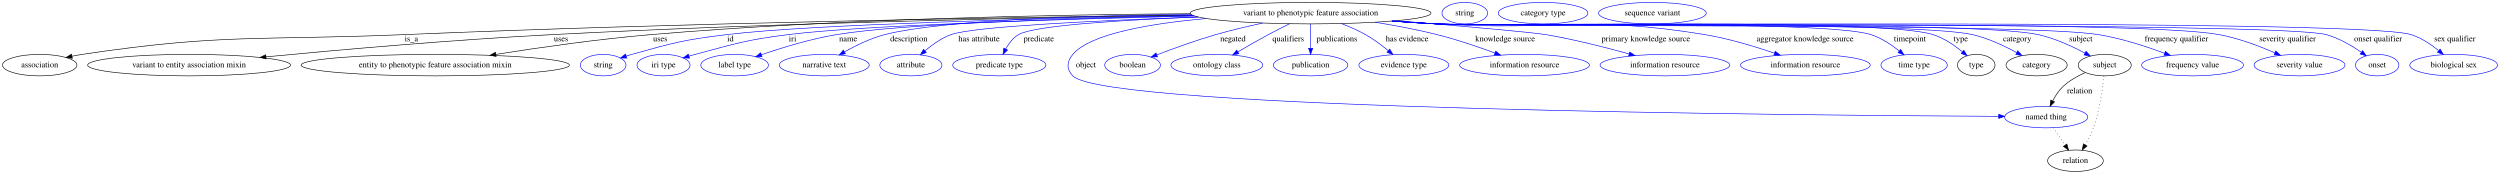
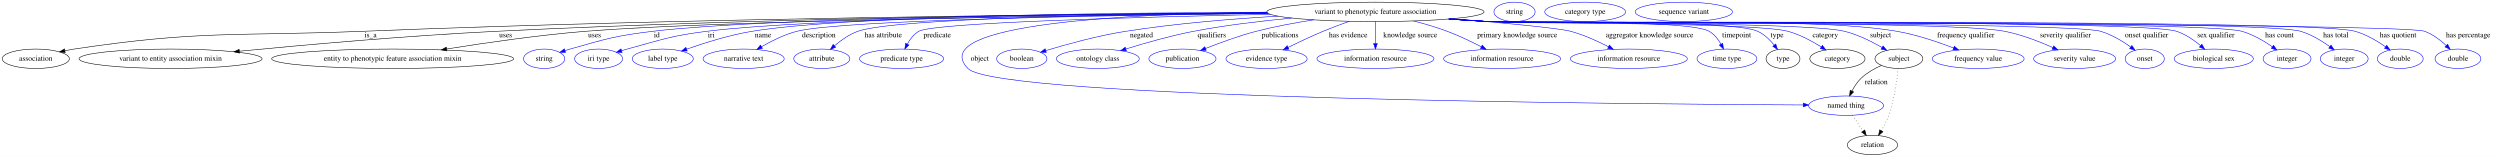
- <svg xmlns="http://www.w3.org/2000/svg" width="4184pt" height="291pt" viewBox="0.00 0.00 4183.84 291.00">
+ <svg xmlns="http://www.w3.org/2000/svg" width="4637pt" height="291pt" viewBox="0.00 0.00 4637.39 291.00">
  <g id="graph0" class="graph" transform="scale(1 1) rotate(0) translate(4 287)">
-     <polygon fill="white" stroke="transparent" points="-4,4 -4,-287 4179.84,-287 4179.84,4 -4,4" />
+     <polygon fill="white" stroke="transparent" points="-4,4 -4,-287 4633.39,-287 4633.39,4 -4,4" />
    <g id="node1" class="node">
-       <ellipse fill="none" stroke="black" cx="2189.39" cy="-265" rx="201.46" ry="18" />
-       <text text-anchor="middle" x="2189.39" y="-261.3" font-family="Times,serif" font-size="14.00">variant to phenotypic feature association</text>
+       <ellipse fill="none" stroke="black" cx="2547.39" cy="-265" rx="201.46" ry="18" />
+       <text text-anchor="middle" x="2547.39" y="-261.3" font-family="Times,serif" font-size="14.00">variant to phenotypic feature association</text>
    </g>
    <g id="node2" class="node">
      <ellipse fill="none" stroke="black" cx="62.39" cy="-178" rx="62.29" ry="18" />
      <text text-anchor="middle" x="62.39" y="-174.3" font-family="Times,serif" font-size="14.00">association</text>
    </g>
    <g id="edge1" class="edge">
-       <path fill="none" stroke="black" d="M1990.87,-261.85C1700.71,-258.16 1143.8,-248.99 670.39,-229 431.49,-218.91 369.89,-231.31 133.39,-196 127.91,-195.18 122.23,-194.15 116.57,-192.99" />
+       <path fill="none" stroke="black" d="M2346.85,-263.08C2003.3,-260.88 1280.13,-253.48 669.39,-229 430.91,-219.44 369.45,-231.25 133.39,-196 127.91,-195.18 122.23,-194.15 116.57,-192.99" />
      <polygon fill="black" stroke="black" points="116.99,-189.5 106.48,-190.81 115.51,-196.34 116.99,-189.5" />
-       <text text-anchor="middle" x="684.39" y="-217.8" font-family="Times,serif" font-size="14.00">is_a</text>
+       <text text-anchor="middle" x="683.39" y="-217.8" font-family="Times,serif" font-size="14.00">is_a</text>
    </g>
    <g id="node3" class="node">
      <ellipse fill="none" stroke="black" cx="312.39" cy="-178" rx="169.77" ry="18" />
      <text text-anchor="middle" x="312.39" y="-174.3" font-family="Times,serif" font-size="14.00">variant to entity association mixin</text>
    </g>
    <g id="edge2" class="edge">
-       <path fill="none" stroke="black" d="M1991.41,-261.59C1741.29,-257.84 1297.69,-248.87 918.39,-229 753.44,-220.36 563.73,-203.6 441.16,-191.88" />
-       <polygon fill="black" stroke="black" points="441.27,-188.37 430.98,-190.9 440.6,-195.34 441.27,-188.37" />
-       <text text-anchor="middle" x="934.89" y="-217.8" font-family="Times,serif" font-size="14.00">uses</text>
+       <path fill="none" stroke="black" d="M2346.52,-263.29C2038.71,-261.39 1431.92,-254.43 917.39,-229 752.3,-220.84 562.41,-203.91 440.08,-192.02" />
+       <polygon fill="black" stroke="black" points="440.21,-188.52 429.92,-191.03 439.53,-195.48 440.21,-188.52" />
+       <text text-anchor="middle" x="933.89" y="-217.8" font-family="Times,serif" font-size="14.00">uses</text>
    </g>
    <g id="node4" class="node">
      <ellipse fill="none" stroke="black" cx="724.39" cy="-178" rx="224.46" ry="18" />
      <text text-anchor="middle" x="724.39" y="-174.3" font-family="Times,serif" font-size="14.00">entity to phenotypic feature association mixin</text>
    </g>
    <g id="edge3" class="edge">
-       <path fill="none" stroke="black" d="M1988.14,-264.04C1766.38,-262.59 1399.35,-255.78 1084.39,-229 996.72,-221.54 897.75,-207.38 825.8,-196.02" />
-       <polygon fill="black" stroke="black" points="826.26,-192.55 815.83,-194.44 825.16,-199.46 826.26,-192.55" />
-       <text text-anchor="middle" x="1100.89" y="-217.8" font-family="Times,serif" font-size="14.00">uses</text>
+       <path fill="none" stroke="black" d="M2348.46,-262.08C2006.79,-258.31 1322.1,-248.54 1082.39,-229 994.88,-221.87 896.08,-207.59 824.48,-196.12" />
+       <polygon fill="black" stroke="black" points="824.99,-192.66 814.56,-194.52 823.88,-199.57 824.99,-192.66" />
+       <text text-anchor="middle" x="1098.89" y="-217.8" font-family="Times,serif" font-size="14.00">uses</text>
    </g>
    <g id="node5" class="node">
      <ellipse fill="none" stroke="blue" cx="1005.39" cy="-178" rx="38.19" ry="18" />
      <text text-anchor="middle" x="1005.39" y="-174.3" font-family="Times,serif" font-size="14.00">string</text>
    </g>
    <g id="edge4" class="edge">
-       <path fill="none" stroke="blue" d="M1993.13,-260.93C1752.06,-256.46 1357.18,-246.7 1211.39,-229 1140.18,-220.35 1122.47,-215.35 1053.39,-196 1050.29,-195.13 1047.09,-194.16 1043.89,-193.14" />
-       <polygon fill="blue" stroke="blue" points="1044.98,-189.81 1034.38,-189.97 1042.76,-196.46 1044.98,-189.81" />
-       <text text-anchor="middle" x="1218.39" y="-217.8" font-family="Times,serif" font-size="14.00">id</text>
+       <path fill="none" stroke="blue" d="M2346.61,-263.31C2028.2,-261.43 1421.58,-254.52 1207.39,-229 1137.89,-220.72 1120.75,-215.06 1053.39,-196 1050.29,-195.12 1047.09,-194.15 1043.9,-193.12" />
+       <polygon fill="blue" stroke="blue" points="1044.99,-189.8 1034.39,-189.95 1042.77,-196.44 1044.99,-189.8" />
+       <text text-anchor="middle" x="1214.39" y="-217.8" font-family="Times,serif" font-size="14.00">id</text>
    </g>
    <g id="node6" class="node">
      <ellipse fill="none" stroke="blue" cx="1106.39" cy="-178" rx="44.39" ry="18" />
      <text text-anchor="middle" x="1106.39" y="-174.3" font-family="Times,serif" font-size="14.00">iri type</text>
    </g>
    <g id="edge5" class="edge">
-       <path fill="none" stroke="blue" d="M1995.22,-260.07C1778.34,-255.01 1441.11,-244.91 1314.39,-229 1244.51,-220.23 1227.46,-214.11 1159.39,-196 1156.02,-195.1 1152.55,-194.12 1149.07,-193.1" />
-       <polygon fill="blue" stroke="blue" points="1149.91,-189.69 1139.32,-190.13 1147.87,-196.39 1149.91,-189.69" />
-       <text text-anchor="middle" x="1322.39" y="-217.8" font-family="Times,serif" font-size="14.00">iri</text>
+       <path fill="none" stroke="blue" d="M2347.06,-263C2048.81,-260.71 1502.28,-253.25 1307.39,-229 1240.52,-220.68 1224.44,-213.64 1159.39,-196 1156.03,-195.09 1152.56,-194.09 1149.08,-193.06" />
+       <polygon fill="blue" stroke="blue" points="1149.92,-189.66 1139.33,-190.08 1147.87,-196.35 1149.92,-189.66" />
+       <text text-anchor="middle" x="1315.39" y="-217.8" font-family="Times,serif" font-size="14.00">iri</text>
    </g>
    <g id="node7" class="node">
      <ellipse fill="none" stroke="blue" cx="1225.39" cy="-178" rx="56.59" ry="18" />
      <text text-anchor="middle" x="1225.39" y="-174.3" font-family="Times,serif" font-size="14.00">label type</text>
    </g>
    <g id="edge6" class="edge">
-       <path fill="none" stroke="blue" d="M1993.27,-260.78C1796.1,-256.56 1505.98,-247.42 1395.39,-229 1352.03,-221.78 1304.11,-207.04 1270.23,-195.43" />
-       <polygon fill="blue" stroke="blue" points="1271.22,-192.07 1260.63,-192.09 1268.92,-198.68 1271.22,-192.07" />
-       <text text-anchor="middle" x="1415.39" y="-217.8" font-family="Times,serif" font-size="14.00">name</text>
+       <path fill="none" stroke="blue" d="M2345.88,-264.25C2064.65,-263.5 1569.01,-257.92 1391.39,-229 1349.26,-222.14 1302.86,-207.53 1269.86,-195.87" />
+       <polygon fill="blue" stroke="blue" points="1270.66,-192.44 1260.06,-192.36 1268.29,-199.03 1270.66,-192.44" />
+       <text text-anchor="middle" x="1411.39" y="-217.8" font-family="Times,serif" font-size="14.00">name</text>
    </g>
    <g id="node8" class="node">
      <ellipse fill="none" stroke="blue" cx="1375.39" cy="-178" rx="75.29" ry="18" />
      <text text-anchor="middle" x="1375.39" y="-174.3" font-family="Times,serif" font-size="14.00">narrative text</text>
    </g>
    <g id="edge7" class="edge">
-       <path fill="none" stroke="blue" d="M1988.71,-263.26C1812.3,-260.94 1569.58,-253.23 1476.39,-229 1452.8,-222.87 1428.24,-210.86 1409.25,-200.14" />
-       <polygon fill="blue" stroke="blue" points="1410.81,-197 1400.41,-195.02 1407.31,-203.06 1410.81,-197" />
-       <text text-anchor="middle" x="1516.89" y="-217.8" font-family="Times,serif" font-size="14.00">description</text>
+       <path fill="none" stroke="blue" d="M2348.19,-262.15C2061.09,-258.77 1556.31,-249.93 1474.39,-229 1451.15,-223.06 1427.08,-211.06 1408.49,-200.3" />
+       <polygon fill="blue" stroke="blue" points="1410.22,-197.25 1399.83,-195.15 1406.64,-203.27 1410.22,-197.25" />
+       <text text-anchor="middle" x="1514.89" y="-217.8" font-family="Times,serif" font-size="14.00">description</text>
    </g>
    <g id="node9" class="node">
      <ellipse fill="none" stroke="blue" cx="1520.39" cy="-178" rx="51.99" ry="18" />
      <text text-anchor="middle" x="1520.39" y="-174.3" font-family="Times,serif" font-size="14.00">attribute</text>
    </g>
    <g id="edge8" class="edge">
-       <path fill="none" stroke="blue" d="M2001.19,-258.48C1839.19,-252.84 1625.6,-242.93 1587.39,-229 1571.44,-223.18 1556.07,-212.24 1544.09,-202.07" />
-       <polygon fill="blue" stroke="blue" points="1546.18,-199.24 1536.37,-195.23 1541.53,-204.48 1546.18,-199.24" />
+       <path fill="none" stroke="blue" d="M2346.96,-263.04C2086.53,-260.82 1656.78,-253.45 1587.39,-229 1571.38,-223.36 1556.01,-212.43 1544.04,-202.22" />
+       <polygon fill="blue" stroke="blue" points="1546.12,-199.39 1536.33,-195.35 1541.46,-204.62 1546.12,-199.39" />
      <text text-anchor="middle" x="1634.39" y="-217.8" font-family="Times,serif" font-size="14.00">has attribute</text>
    </g>
    <g id="node10" class="node">
      <ellipse fill="none" stroke="blue" cx="1668.39" cy="-178" rx="77.99" ry="18" />
      <text text-anchor="middle" x="1668.39" y="-174.3" font-family="Times,serif" font-size="14.00">predicate type</text>
    </g>
    <g id="edge9" class="edge">
-       <path fill="none" stroke="blue" d="M2000.96,-258.57C1874.5,-253.55 1726.41,-244.47 1700.39,-229 1691.19,-223.53 1684.19,-214.26 1679.11,-205.18" />
-       <polygon fill="blue" stroke="blue" points="1682.11,-203.34 1674.51,-195.95 1675.84,-206.46 1682.11,-203.34" />
+       <path fill="none" stroke="blue" d="M2352.2,-260.46C2110.84,-255.42 1728.2,-244.97 1700.39,-229 1691.01,-223.61 1683.94,-214.23 1678.87,-205.04" />
+       <polygon fill="blue" stroke="blue" points="1682,-203.49 1674.44,-196.07 1675.73,-206.58 1682,-203.49" />
      <text text-anchor="middle" x="1734.39" y="-217.8" font-family="Times,serif" font-size="14.00">predicate</text>
    </g>
    <g id="node11" class="node">
      <ellipse fill="none" stroke="blue" cx="3420.39" cy="-91" rx="69.59" ry="18" />
      <text text-anchor="middle" x="3420.39" y="-87.3" font-family="Times,serif" font-size="14.00">named thing</text>
    </g>
    <g id="edge10" class="edge">
-       <path fill="none" stroke="blue" d="M2014.75,-256C1921.71,-247.67 1820.54,-230.68 1791.39,-196 1781.1,-183.75 1780.32,-171.55 1791.39,-160 1845.55,-103.54 3021.27,-93.88 3340.84,-92.3" />
+       <path fill="none" stroke="blue" d="M2345.74,-264.5C2095.54,-261.62 1710.98,-243.84 1791.39,-160 1845.55,-103.54 3021.27,-93.88 3340.84,-92.3" />
      <polygon fill="blue" stroke="blue" points="3340.96,-95.8 3350.94,-92.25 3340.93,-88.8 3340.96,-95.8" />
      <text text-anchor="middle" x="1813.39" y="-174.3" font-family="Times,serif" font-size="14.00">object</text>
    </g>
    <g id="node12" class="node">
      <ellipse fill="none" stroke="blue" cx="1891.39" cy="-178" rx="46.59" ry="18" />
      <text text-anchor="middle" x="1891.39" y="-174.3" font-family="Times,serif" font-size="14.00">boolean</text>
    </g>
    <g id="edge11" class="edge">
-       <path fill="none" stroke="blue" d="M2109.22,-248.45C2083.84,-242.97 2055.79,-236.33 2030.39,-229 1996.82,-219.31 1959.6,-205.77 1932.14,-195.22" />
-       <polygon fill="blue" stroke="blue" points="1933.07,-191.83 1922.48,-191.48 1930.55,-198.36 1933.07,-191.83" />
-       <text text-anchor="middle" x="2059.39" y="-217.8" font-family="Times,serif" font-size="14.00">negated</text>
+       <path fill="none" stroke="blue" d="M2366.6,-257.02C2280.73,-252 2176.88,-243.46 2084.39,-229 2032.75,-220.93 1974.88,-204.98 1936.1,-193.26" />
+       <polygon fill="blue" stroke="blue" points="1936.76,-189.8 1926.18,-190.23 1934.72,-196.5 1936.76,-189.8" />
+       <text text-anchor="middle" x="2113.39" y="-217.8" font-family="Times,serif" font-size="14.00">negated</text>
    </g>
    <g id="node13" class="node">
      <ellipse fill="none" stroke="blue" cx="2032.39" cy="-178" rx="76.89" ry="18" />
      <text text-anchor="middle" x="2032.39" y="-174.3" font-family="Times,serif" font-size="14.00">ontology class</text>
    </g>
    <g id="edge12" class="edge">
-       <path fill="none" stroke="blue" d="M2154.12,-247.2C2142.64,-241.58 2129.9,-235.17 2118.39,-229 2101.47,-219.92 2083.03,-209.3 2067.58,-200.19" />
-       <polygon fill="blue" stroke="blue" points="2069.24,-197.11 2058.86,-195.02 2065.67,-203.13 2069.24,-197.11" />
-       <text text-anchor="middle" x="2151.89" y="-217.8" font-family="Times,serif" font-size="14.00">qualifiers</text>
+       <path fill="none" stroke="blue" d="M2392.24,-253.46C2334.8,-248.09 2269.33,-240.25 2210.39,-229 2167.31,-220.77 2119.5,-207.08 2084.29,-196.11" />
+       <polygon fill="blue" stroke="blue" points="2085.3,-192.75 2074.71,-193.09 2083.2,-199.43 2085.3,-192.75" />
+       <text text-anchor="middle" x="2243.89" y="-217.8" font-family="Times,serif" font-size="14.00">qualifiers</text>
    </g>
    <g id="node14" class="node">
      <ellipse fill="none" stroke="blue" cx="2189.39" cy="-178" rx="62.29" ry="18" />
      <text text-anchor="middle" x="2189.39" y="-174.3" font-family="Times,serif" font-size="14.00">publication</text>
    </g>
    <g id="edge13" class="edge">
-       <path fill="none" stroke="blue" d="M2189.39,-246.8C2189.39,-235.16 2189.39,-219.55 2189.39,-206.24" />
-       <polygon fill="blue" stroke="blue" points="2192.89,-206.18 2189.39,-196.18 2185.89,-206.18 2192.89,-206.18" />
-       <text text-anchor="middle" x="2233.39" y="-217.8" font-family="Times,serif" font-size="14.00">publications</text>
+       <path fill="none" stroke="blue" d="M2432.96,-250.17C2398.43,-244.85 2360.61,-237.87 2326.39,-229 2294.2,-220.66 2258.97,-207.71 2232.3,-197.08" />
+       <polygon fill="blue" stroke="blue" points="2233.46,-193.78 2222.88,-193.28 2230.84,-200.27 2233.46,-193.78" />
+       <text text-anchor="middle" x="2370.39" y="-217.8" font-family="Times,serif" font-size="14.00">publications</text>
    </g>
    <g id="node15" class="node">
      <ellipse fill="none" stroke="blue" cx="2345.39" cy="-178" rx="75.29" ry="18" />
      <text text-anchor="middle" x="2345.39" y="-174.3" font-family="Times,serif" font-size="14.00">evidence type</text>
    </g>
    <g id="edge14" class="edge">
-       <path fill="none" stroke="blue" d="M2240.77,-247.56C2254.35,-242.39 2268.74,-236.13 2281.39,-229 2294.74,-221.48 2308.28,-211.34 2319.45,-202.15" />
-       <polygon fill="blue" stroke="blue" points="2321.74,-204.8 2327.13,-195.69 2317.23,-199.45 2321.74,-204.8" />
-       <text text-anchor="middle" x="2350.89" y="-217.8" font-family="Times,serif" font-size="14.00">has evidence</text>
+       <path fill="none" stroke="blue" d="M2498.68,-247.48C2483.13,-241.92 2465.93,-235.48 2450.39,-229 2428.62,-219.91 2404.84,-208.7 2385.43,-199.2" />
+       <polygon fill="blue" stroke="blue" points="2386.79,-195.97 2376.27,-194.69 2383.7,-202.25 2386.79,-195.97" />
+       <text text-anchor="middle" x="2496.89" y="-217.8" font-family="Times,serif" font-size="14.00">has evidence</text>
    </g>
    <g id="node16" class="node">
      <ellipse fill="none" stroke="blue" cx="2547.39" cy="-178" rx="108.58" ry="18" />
      <text text-anchor="middle" x="2547.39" y="-174.3" font-family="Times,serif" font-size="14.00">information resource</text>
    </g>
    <g id="edge15" class="edge">
-       <path fill="none" stroke="blue" d="M2297.14,-249.77C2330.78,-244.37 2367.84,-237.45 2401.39,-229 2434.05,-220.77 2469.83,-208.57 2497.8,-198.28" />
-       <polygon fill="blue" stroke="blue" points="2499.19,-201.5 2507.34,-194.73 2496.75,-194.94 2499.19,-201.5" />
-       <text text-anchor="middle" x="2514.89" y="-217.8" font-family="Times,serif" font-size="14.00">knowledge source</text>
+       <path fill="none" stroke="blue" d="M2547.39,-246.8C2547.39,-235.16 2547.39,-219.55 2547.39,-206.24" />
+       <polygon fill="blue" stroke="blue" points="2550.89,-206.18 2547.39,-196.18 2543.89,-206.18 2550.89,-206.18" />
+       <text text-anchor="middle" x="2611.89" y="-217.8" font-family="Times,serif" font-size="14.00">knowledge source</text>
    </g>
    <g id="node17" class="node">
      <ellipse fill="none" stroke="blue" cx="2782.39" cy="-178" rx="108.58" ry="18" />
      <text text-anchor="middle" x="2782.39" y="-174.3" font-family="Times,serif" font-size="14.00">information resource</text>
    </g>
    <g id="edge16" class="edge">
-       <path fill="none" stroke="blue" d="M2333.01,-252.35C2435.28,-243.86 2558.81,-233.15 2583.39,-229 2630.67,-221.01 2683.24,-207.6 2722.47,-196.68" />
-       <polygon fill="blue" stroke="blue" points="2723.47,-200.04 2732.15,-193.96 2721.58,-193.3 2723.47,-200.04" />
-       <text text-anchor="middle" x="2750.39" y="-217.8" font-family="Times,serif" font-size="14.00">primary knowledge source</text>
+       <path fill="none" stroke="blue" d="M2618.27,-248.13C2638.59,-242.83 2660.59,-236.38 2680.39,-229 2701.9,-220.99 2724.92,-209.93 2743.64,-200.26" />
+       <polygon fill="blue" stroke="blue" points="2745.51,-203.23 2752.74,-195.49 2742.26,-197.03 2745.51,-203.23" />
+       <text text-anchor="middle" x="2810.39" y="-217.8" font-family="Times,serif" font-size="14.00">primary knowledge source</text>
    </g>
    <g id="node18" class="node">
      <ellipse fill="none" stroke="blue" cx="3017.39" cy="-178" rx="108.58" ry="18" />
      <text text-anchor="middle" x="3017.39" y="-174.3" font-family="Times,serif" font-size="14.00">information resource</text>
    </g>
    <g id="edge17" class="edge">
-       <path fill="none" stroke="blue" d="M2328.66,-251.98C2352.57,-250.14 2377.19,-248.4 2400.39,-247 2599.75,-234.98 2652.38,-261.74 2849.39,-229 2889.11,-222.4 2932.65,-209.27 2965.45,-198.11" />
-       <polygon fill="blue" stroke="blue" points="2966.96,-201.3 2975.27,-194.73 2964.68,-194.68 2966.96,-201.3" />
-       <text text-anchor="middle" x="3016.89" y="-217.8" font-family="Times,serif" font-size="14.00">aggregator knowledge source</text>
+       <path fill="none" stroke="blue" d="M2691.36,-252.39C2782.94,-244.61 2888.18,-234.76 2909.39,-229 2933.78,-222.38 2959.51,-210.68 2979.73,-200.26" />
+       <polygon fill="blue" stroke="blue" points="2981.4,-203.34 2988.61,-195.59 2978.13,-197.15 2981.4,-203.34" />
+       <text text-anchor="middle" x="3055.89" y="-217.8" font-family="Times,serif" font-size="14.00">aggregator knowledge source</text>
    </g>
    <g id="node19" class="node">
      <ellipse fill="none" stroke="blue" cx="3199.39" cy="-178" rx="55.49" ry="18" />
      <text text-anchor="middle" x="3199.39" y="-174.3" font-family="Times,serif" font-size="14.00">time type</text>
    </g>
    <g id="edge18" class="edge">
-       <path fill="none" stroke="blue" d="M2326.94,-251.81C2351.39,-249.96 2376.63,-248.25 2400.39,-247 2481.09,-242.75 3050.59,-254.1 3127.39,-229 3144.6,-223.38 3161.36,-212.18 3174.38,-201.81" />
-       <polygon fill="blue" stroke="blue" points="3176.9,-204.27 3182.35,-195.18 3172.43,-198.88 3176.9,-204.27" />
-       <text text-anchor="middle" x="3192.39" y="-217.8" font-family="Times,serif" font-size="14.00">timepoint</text>
+       <path fill="none" stroke="blue" d="M2687.23,-252.02C2710.97,-250.19 2735.38,-248.43 2758.39,-247 2803.68,-244.18 3126.92,-251.38 3166.39,-229 3175.89,-223.61 3183.15,-214.23 3188.41,-205.04" />
+       <polygon fill="blue" stroke="blue" points="3191.56,-206.57 3193.01,-196.07 3185.33,-203.37 3191.56,-206.57" />
+       <text text-anchor="middle" x="3217.39" y="-217.8" font-family="Times,serif" font-size="14.00">timepoint</text>
    </g>
    <g id="node20" class="node">
      <ellipse fill="none" stroke="black" cx="3303.39" cy="-178" rx="31.4" ry="18" />
      <text text-anchor="middle" x="3303.39" y="-174.3" font-family="Times,serif" font-size="14.00">type</text>
    </g>
    <g id="edge19" class="edge">
-       <path fill="none" stroke="blue" d="M2326.37,-251.79C2351,-249.93 2376.45,-248.22 2400.39,-247 2492.63,-242.29 3143.56,-257.55 3231.39,-229 3249.49,-223.12 3267.09,-211.05 3280.36,-200.25" />
-       <polygon fill="blue" stroke="blue" points="3282.66,-202.88 3288.02,-193.75 3278.13,-197.54 3282.66,-202.88" />
-       <text text-anchor="middle" x="3277.39" y="-217.8" font-family="Times,serif" font-size="14.00">type</text>
+       <path fill="none" stroke="blue" d="M2686.37,-251.92C2710.38,-250.09 2735.1,-248.36 2758.39,-247 2813.67,-243.78 3205.98,-251.89 3256.39,-229 3268.6,-223.46 3279.15,-213.13 3287.15,-203.3" />
+       <polygon fill="blue" stroke="blue" points="3289.99,-205.35 3293.25,-195.26 3284.41,-201.11 3289.99,-205.35" />
+       <text text-anchor="middle" x="3292.39" y="-217.8" font-family="Times,serif" font-size="14.00">type</text>
    </g>
    <g id="node22" class="node">
      <ellipse fill="none" stroke="black" cx="3404.39" cy="-178" rx="51.19" ry="18" />
      <text text-anchor="middle" x="3404.39" y="-174.3" font-family="Times,serif" font-size="14.00">category</text>
    </g>
    <g id="edge20" class="edge">
-       <path fill="none" stroke="blue" d="M2326.37,-251.76C2351,-249.9 2376.44,-248.2 2400.39,-247 2499.96,-241.99 3200.3,-251.59 3297.39,-229 3323.37,-222.96 3350.58,-210.14 3371.05,-199" />
-       <polygon fill="blue" stroke="blue" points="3372.93,-201.96 3379.96,-194.03 3369.52,-195.85 3372.93,-201.96" />
-       <text text-anchor="middle" x="3371.89" y="-217.8" font-family="Times,serif" font-size="14.00">category</text>
+       <path fill="none" stroke="blue" d="M2685.8,-251.9C2709.98,-250.05 2734.91,-248.33 2758.39,-247 2819.88,-243.53 3252.96,-245.14 3312.39,-229 3334.5,-223 3357.14,-210.79 3374.43,-199.93" />
+       <polygon fill="blue" stroke="blue" points="3376.45,-202.79 3382.95,-194.42 3372.65,-196.92 3376.45,-202.79" />
+       <text text-anchor="middle" x="3381.89" y="-217.8" font-family="Times,serif" font-size="14.00">category</text>
    </g>
    <g id="node24" class="node">
      <ellipse fill="none" stroke="black" cx="3518.39" cy="-178" rx="44.39" ry="18" />
      <text text-anchor="middle" x="3518.39" y="-174.3" font-family="Times,serif" font-size="14.00">subject</text>
    </g>
    <g id="edge21" class="edge">
-       <path fill="none" stroke="blue" d="M2326.08,-251.73C2350.8,-249.87 2376.35,-248.18 2400.39,-247 2512.17,-241.5 3298.2,-253.48 3407.39,-229 3434.88,-222.84 3463.83,-209.54 3485.28,-198.21" />
-       <polygon fill="blue" stroke="blue" points="3487.15,-201.17 3494.27,-193.33 3483.81,-195.02 3487.15,-201.17" />
-       <text text-anchor="middle" x="3478.39" y="-217.8" font-family="Times,serif" font-size="14.00">subject</text>
+       <path fill="none" stroke="blue" d="M2685.23,-251.84C2709.59,-249.99 2734.72,-248.28 2758.39,-247 2831.54,-243.06 3346.31,-246.66 3417.39,-229 3442.15,-222.85 3467.88,-210 3487.18,-198.87" />
+       <polygon fill="blue" stroke="blue" points="3489.01,-201.85 3495.83,-193.74 3485.44,-195.83 3489.01,-201.85" />
+       <text text-anchor="middle" x="3484.39" y="-217.8" font-family="Times,serif" font-size="14.00">subject</text>
    </g>
    <g id="node26" class="node">
      <ellipse fill="none" stroke="blue" cx="3665.39" cy="-178" rx="85.29" ry="18" />
      <text text-anchor="middle" x="3665.39" y="-174.3" font-family="Times,serif" font-size="14.00">frequency value</text>
    </g>
    <g id="edge22" class="edge">
-       <path fill="none" stroke="blue" d="M2325.8,-251.72C2350.6,-249.86 2376.26,-248.17 2400.39,-247 2523.38,-241.05 3386.88,-248.89 3508.39,-229 3546.35,-222.79 3587.74,-209.31 3618.49,-197.91" />
-       <polygon fill="blue" stroke="blue" points="3619.96,-201.1 3628.08,-194.29 3617.49,-194.55 3619.96,-201.1" />
-       <text text-anchor="middle" x="3638.39" y="-217.8" font-family="Times,serif" font-size="14.00">frequency qualifier</text>
+       <path fill="none" stroke="blue" d="M2684.66,-251.81C2709.19,-249.95 2734.54,-248.24 2758.39,-247 2926.21,-238.25 3348.82,-257.73 3514.39,-229 3550.7,-222.7 3590.17,-209.39 3619.66,-198.08" />
+       <polygon fill="blue" stroke="blue" points="3621.21,-201.23 3629.25,-194.34 3618.66,-194.71 3621.21,-201.23" />
+       <text text-anchor="middle" x="3642.39" y="-217.8" font-family="Times,serif" font-size="14.00">frequency qualifier</text>
    </g>
    <g id="node27" class="node">
      <ellipse fill="none" stroke="blue" cx="3844.39" cy="-178" rx="76.09" ry="18" />
      <text text-anchor="middle" x="3844.39" y="-174.3" font-family="Times,serif" font-size="14.00">severity value</text>
    </g>
    <g id="edge23" class="edge">
-       <path fill="none" stroke="blue" d="M2325.51,-251.69C2350.41,-249.82 2376.17,-248.14 2400.39,-247 2545.8,-240.15 3567.32,-255.84 3710.39,-229 3742.67,-222.95 3777.36,-209.8 3803.36,-198.51" />
-       <polygon fill="blue" stroke="blue" points="3804.8,-201.7 3812.52,-194.45 3801.96,-195.3 3804.8,-201.7" />
-       <text text-anchor="middle" x="3824.39" y="-217.8" font-family="Times,serif" font-size="14.00">severity qualifier</text>
+       <path fill="none" stroke="blue" d="M2684.08,-251.75C2708.8,-249.89 2734.35,-248.19 2758.39,-247 2864.5,-241.73 3610.13,-249.38 3714.39,-229 3745.54,-222.91 3778.92,-209.93 3804.05,-198.72" />
+       <polygon fill="blue" stroke="blue" points="3805.61,-201.85 3813.26,-194.52 3802.71,-195.48 3805.61,-201.85" />
+       <text text-anchor="middle" x="3827.39" y="-217.8" font-family="Times,serif" font-size="14.00">severity qualifier</text>
    </g>
    <g id="node28" class="node">
      <ellipse fill="none" stroke="blue" cx="3974.39" cy="-178" rx="36.29" ry="18" />
      <text text-anchor="middle" x="3974.39" y="-174.3" font-family="Times,serif" font-size="14.00">onset</text>
    </g>
    <g id="edge24" class="edge">
-       <path fill="none" stroke="blue" d="M2325.23,-251.68C2350.21,-249.81 2376.07,-248.13 2400.39,-247 2483.03,-243.18 3809.71,-251.22 3889.39,-229 3910.55,-223.1 3931.84,-210.57 3947.82,-199.52" />
-       <polygon fill="blue" stroke="blue" points="3950.02,-202.25 3956.12,-193.59 3945.95,-196.56 3950.02,-202.25" />
-       <text text-anchor="middle" x="3975.89" y="-217.8" font-family="Times,serif" font-size="14.00">onset qualifier</text>
+       <path fill="none" stroke="blue" d="M2683.8,-251.71C2708.6,-249.85 2734.26,-248.16 2758.39,-247 2821.33,-243.97 3831.87,-246.52 3892.39,-229 3912.61,-223.15 3932.83,-210.91 3948.13,-200.01" />
+       <polygon fill="blue" stroke="blue" points="3950.57,-202.56 3956.53,-193.8 3946.41,-196.93 3950.57,-202.56" />
+       <text text-anchor="middle" x="3977.89" y="-217.8" font-family="Times,serif" font-size="14.00">onset qualifier</text>
    </g>
    <g id="node29" class="node">
      <ellipse fill="none" stroke="blue" cx="4102.39" cy="-178" rx="73.39" ry="18" />
      <text text-anchor="middle" x="4102.39" y="-174.3" font-family="Times,serif" font-size="14.00">biological sex</text>
    </g>
    <g id="edge25" class="edge">
-       <path fill="none" stroke="blue" d="M2324.95,-251.68C2350.01,-249.8 2375.98,-248.12 2400.39,-247 2490.92,-242.86 3945.16,-256.84 4031.39,-229 4048.22,-223.57 4064.54,-212.61 4077.28,-202.34" />
-       <polygon fill="blue" stroke="blue" points="4079.7,-204.87 4085.1,-195.75 4075.19,-199.52 4079.7,-204.87" />
-       <text text-anchor="middle" x="4104.39" y="-217.8" font-family="Times,serif" font-size="14.00">sex qualifier</text>
+       <path fill="none" stroke="blue" d="M2683.51,-251.7C2708.41,-249.83 2734.17,-248.15 2758.39,-247 2829.16,-243.65 3966.16,-251.32 4033.39,-229 4049.86,-223.53 4065.73,-212.58 4078.08,-202.31" />
+       <polygon fill="blue" stroke="blue" points="4080.41,-204.93 4085.67,-195.73 4075.82,-199.64 4080.41,-204.93" />
+       <text text-anchor="middle" x="4106.39" y="-217.8" font-family="Times,serif" font-size="14.00">sex qualifier</text>
    </g>
    <g id="node30" class="node">
+       <ellipse fill="none" stroke="blue" cx="4238.39" cy="-178" rx="44.39" ry="18" />
+       <text text-anchor="middle" x="4238.39" y="-174.3" font-family="Times,serif" font-size="14.00">integer</text>
+     </g>
+     <g id="edge26" class="edge">
+       <path fill="none" stroke="blue" d="M2683.23,-251.7C2708.21,-249.82 2734.07,-248.14 2758.39,-247 2835.87,-243.38 4079.74,-250.05 4154.39,-229 4174.93,-223.21 4195.55,-211.05 4211.23,-200.17" />
+       <polygon fill="blue" stroke="blue" points="4213.31,-202.98 4219.39,-194.31 4209.23,-197.29 4213.31,-202.98" />
+       <text text-anchor="middle" x="4224.39" y="-217.8" font-family="Times,serif" font-size="14.00">has count</text>
+     </g>
+     <g id="node31" class="node">
+       <ellipse fill="none" stroke="blue" cx="4344.39" cy="-178" rx="44.39" ry="18" />
+       <text text-anchor="middle" x="4344.39" y="-174.3" font-family="Times,serif" font-size="14.00">integer</text>
+     </g>
+     <g id="edge27" class="edge">
+       <path fill="none" stroke="blue" d="M2683.23,-251.68C2708.21,-249.8 2734.07,-248.12 2758.39,-247 2841.92,-243.14 4183.09,-252.31 4263.39,-229 4283.03,-223.3 4302.6,-211.43 4317.59,-200.69" />
+       <polygon fill="blue" stroke="blue" points="4319.91,-203.32 4325.85,-194.55 4315.74,-197.71 4319.91,-203.32" />
+       <text text-anchor="middle" x="4328.89" y="-217.8" font-family="Times,serif" font-size="14.00">has total</text>
+     </g>
+     <g id="node32" class="node">
+       <ellipse fill="none" stroke="blue" cx="4448.39" cy="-178" rx="42.49" ry="18" />
+       <text text-anchor="middle" x="4448.39" y="-174.3" font-family="Times,serif" font-size="14.00">double</text>
+     </g>
+     <g id="edge28" class="edge">
+       <path fill="none" stroke="blue" d="M2683.23,-251.66C2708.21,-249.79 2734.07,-248.11 2758.39,-247 2847.53,-242.91 4278.5,-253.15 4364.39,-229 4384.93,-223.23 4405.56,-211.06 4421.23,-200.18" />
+       <polygon fill="blue" stroke="blue" points="4423.32,-202.99 4429.4,-194.32 4419.23,-197.31 4423.32,-202.99" />
+       <text text-anchor="middle" x="4444.39" y="-217.8" font-family="Times,serif" font-size="14.00">has quotient</text>
+     </g>
+     <g id="node33" class="node">
+       <ellipse fill="none" stroke="blue" cx="4555.39" cy="-178" rx="42.49" ry="18" />
+       <text text-anchor="middle" x="4555.39" y="-174.3" font-family="Times,serif" font-size="14.00">double</text>
+     </g>
+     <g id="edge29" class="edge">
+       <path fill="none" stroke="blue" d="M2682.95,-251.67C2708.01,-249.79 2733.98,-248.11 2758.39,-247 2806.54,-244.81 4448.03,-245.28 4493.39,-229 4508.48,-223.59 4522.61,-212.83 4533.56,-202.68" />
+       <polygon fill="blue" stroke="blue" points="4536.23,-204.96 4540.94,-195.48 4531.34,-199.95 4536.23,-204.96" />
+       <text text-anchor="middle" x="4574.39" y="-217.8" font-family="Times,serif" font-size="14.00">has percentage</text>
+     </g>
+     <g id="node34" class="node">
      <ellipse fill="none" stroke="black" cx="3469.39" cy="-18" rx="46.59" ry="18" />
      <text text-anchor="middle" x="3469.39" y="-14.3" font-family="Times,serif" font-size="14.00">relation</text>
    </g>
-     <g id="edge28" class="edge">
+     <g id="edge32" class="edge">
      <path fill="none" stroke="black" stroke-dasharray="1,5" d="M3432.01,-73.17C3437.99,-64.51 3445.4,-53.77 3452.04,-44.14" />
      <polygon fill="black" stroke="black" points="3455.07,-45.92 3457.87,-35.71 3449.3,-41.95 3455.07,-45.92" />
    </g>
    <g id="node21" class="node">
-       <ellipse fill="none" stroke="blue" cx="2447.39" cy="-265" rx="38.19" ry="18" />
-       <text text-anchor="middle" x="2447.39" y="-261.3" font-family="Times,serif" font-size="14.00">string</text>
+       <ellipse fill="none" stroke="blue" cx="2805.39" cy="-265" rx="38.19" ry="18" />
+       <text text-anchor="middle" x="2805.39" y="-261.3" font-family="Times,serif" font-size="14.00">string</text>
    </g>
    <g id="node23" class="node">
-       <ellipse fill="none" stroke="blue" cx="2578.39" cy="-265" rx="74.99" ry="18" />
-       <text text-anchor="middle" x="2578.39" y="-261.3" font-family="Times,serif" font-size="14.00">category type</text>
-     </g>
-     <g id="edge26" class="edge">
+       <ellipse fill="none" stroke="blue" cx="2936.39" cy="-265" rx="74.99" ry="18" />
+       <text text-anchor="middle" x="2936.39" y="-261.3" font-family="Times,serif" font-size="14.00">category type</text>
+     </g>
+     <g id="edge30" class="edge">
      <path fill="none" stroke="black" d="M3485.9,-165.59C3473.13,-159.94 3459.01,-152.13 3448.39,-142 3441.39,-135.31 3435.66,-126.48 3431.25,-118.1" />
      <polygon fill="black" stroke="black" points="3434.34,-116.45 3426.84,-108.97 3428.04,-119.5 3434.34,-116.45" />
      <text text-anchor="middle" x="3476.39" y="-130.8" font-family="Times,serif" font-size="14.00">relation</text>
    </g>
-     <g id="edge27" class="edge">
+     <g id="edge31" class="edge">
      <path fill="none" stroke="black" stroke-dasharray="1,5" d="M3517,-159.99C3514.9,-139.02 3509.98,-102.55 3499.39,-73 3495.91,-63.26 3490.79,-53.19 3485.76,-44.42" />
      <polygon fill="black" stroke="black" points="3488.76,-42.62 3480.63,-35.83 3482.75,-46.21 3488.76,-42.62" />
    </g>
    <g id="node25" class="node">
-       <ellipse fill="none" stroke="blue" cx="2761.39" cy="-265" rx="90.18" ry="18" />
-       <text text-anchor="middle" x="2761.39" y="-261.3" font-family="Times,serif" font-size="14.00">sequence variant</text>
+       <ellipse fill="none" stroke="blue" cx="3119.39" cy="-265" rx="90.18" ry="18" />
+       <text text-anchor="middle" x="3119.39" y="-261.3" font-family="Times,serif" font-size="14.00">sequence variant</text>
    </g>
  </g>
</svg>
